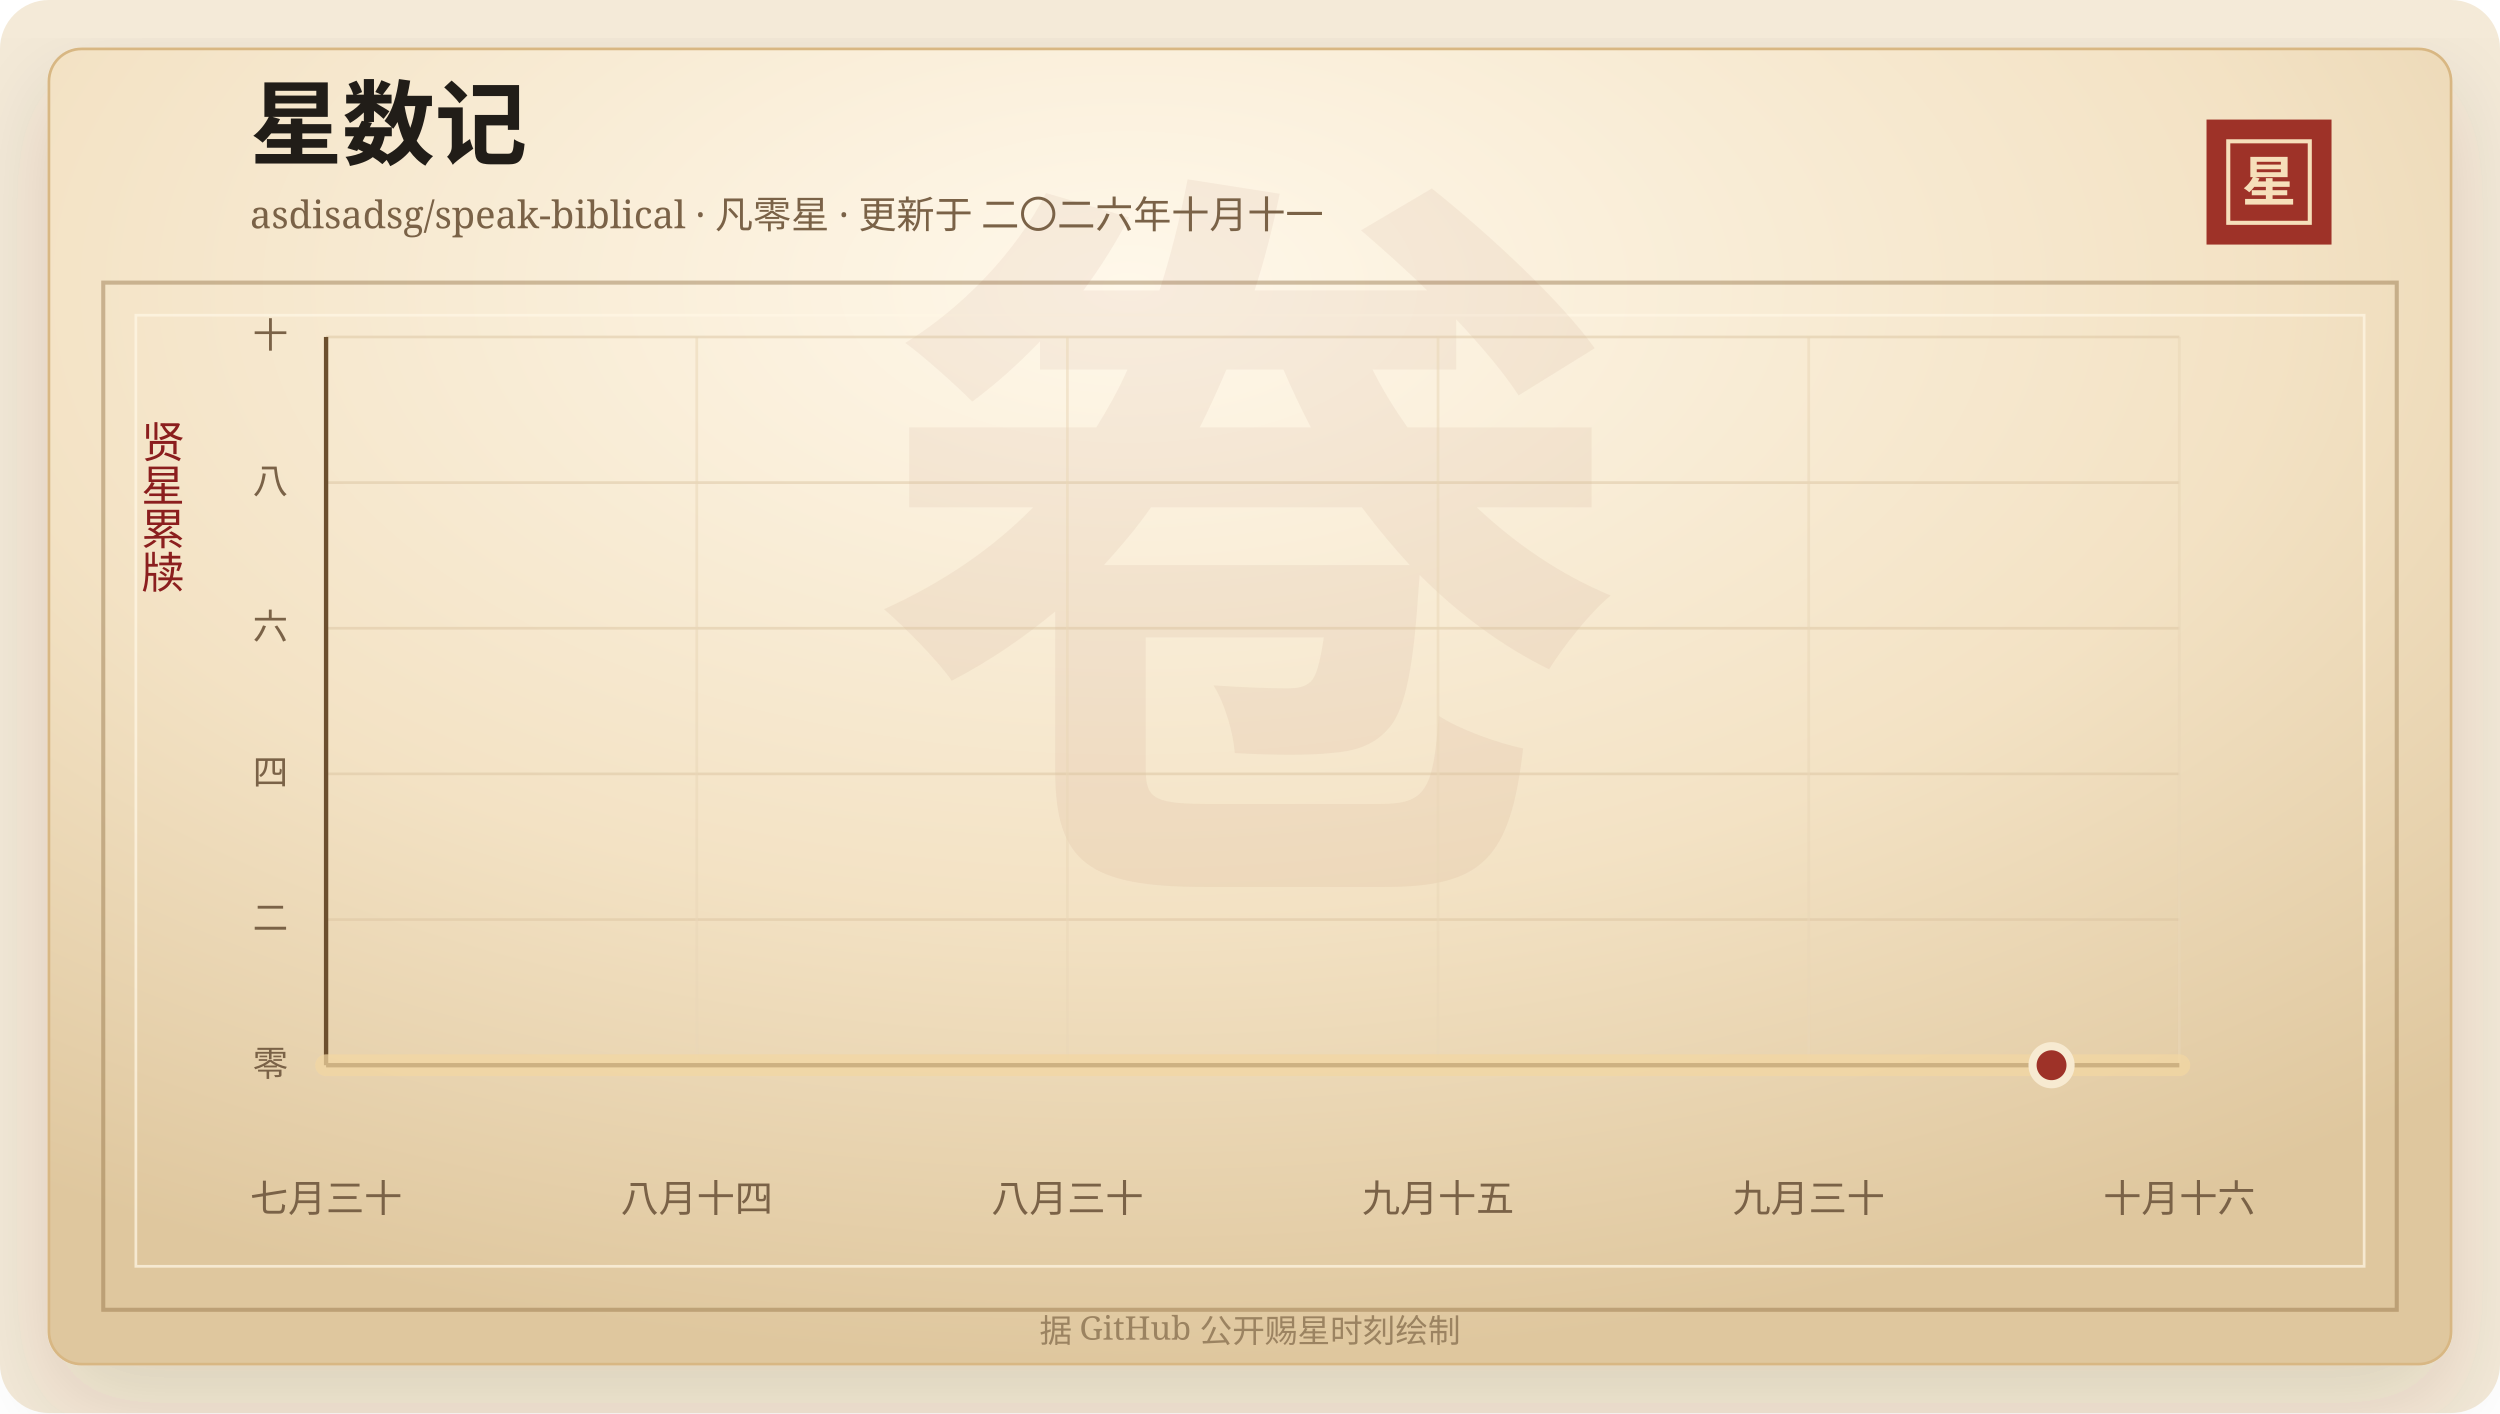
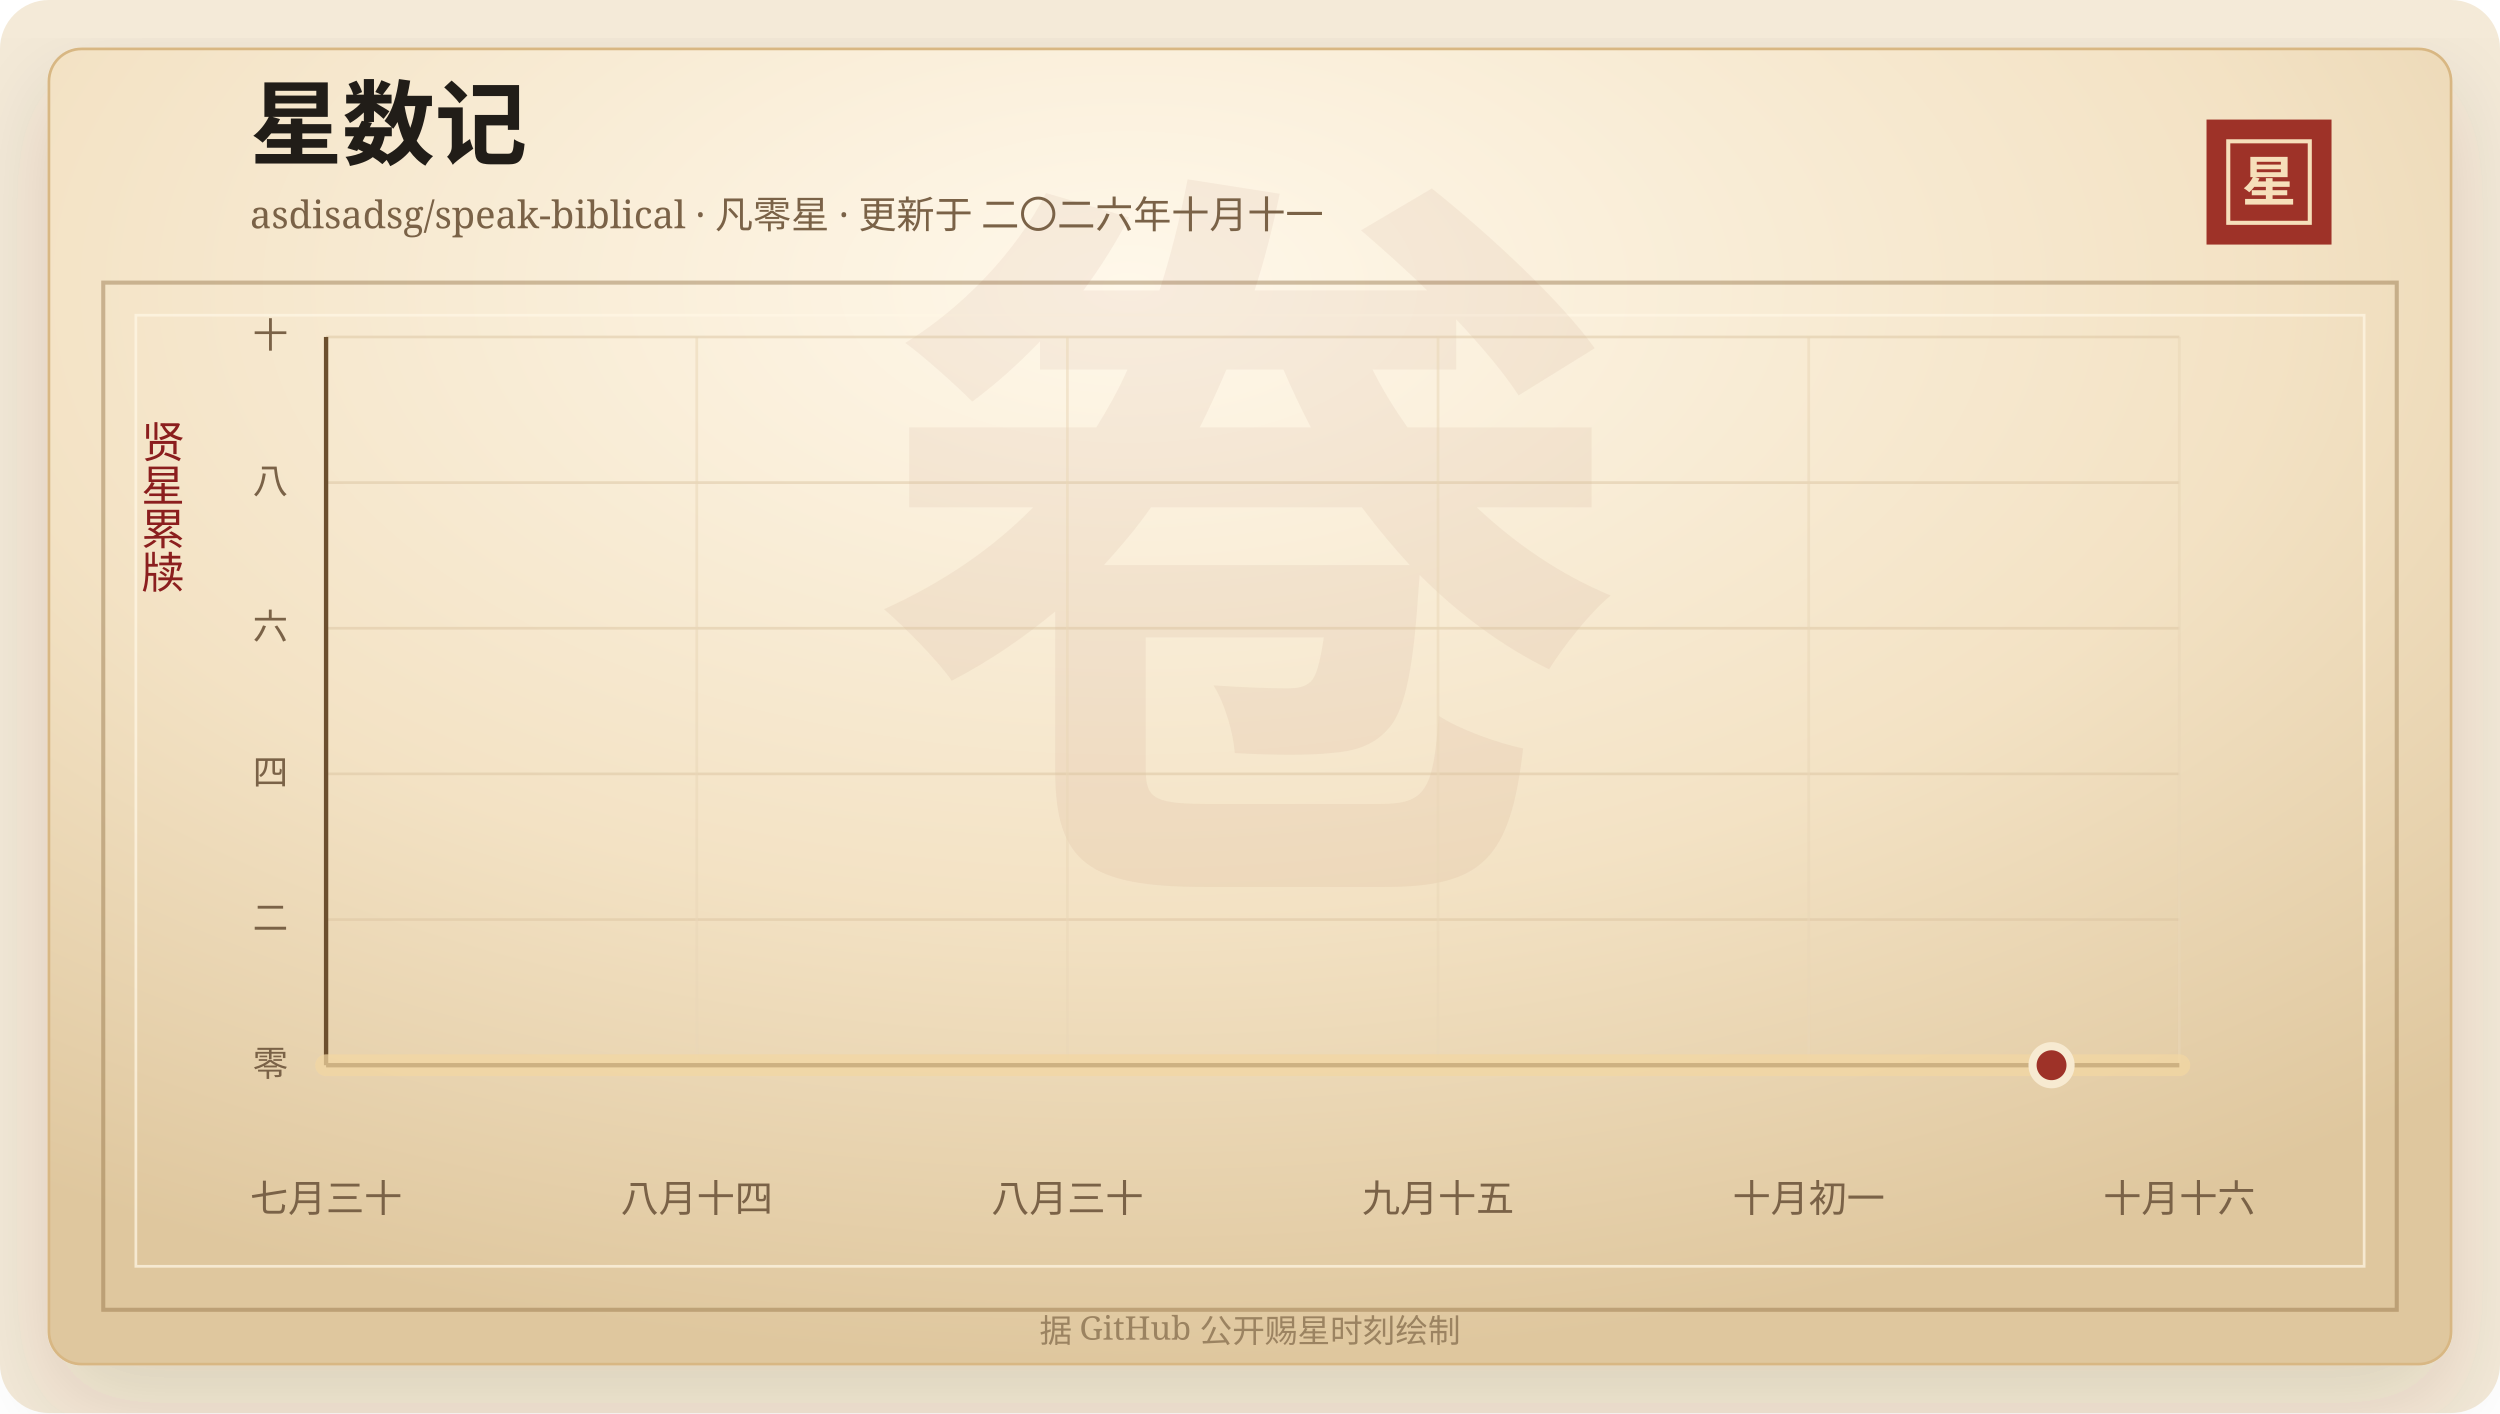
<svg xmlns="http://www.w3.org/2000/svg" width="920" height="520" viewBox="0 0 920 520" role="img" aria-labelledby="title desc">
  <defs>
    <linearGradient id="line" x1="0" x2="1" y1="0" y2="0">
      <stop offset="0%" stop-color="#7d2017" />
      <stop offset="58%" stop-color="#b33426" />
      <stop offset="100%" stop-color="#d65a32" />
    </linearGradient>
    <linearGradient id="area" x1="0" x2="0" y1="0" y2="1">
      <stop offset="0%" stop-color="#b33426" stop-opacity="0.2" />
      <stop offset="100%" stop-color="#b33426" stop-opacity="0" />
    </linearGradient>
    <radialGradient id="paper" cx="45%" cy="18%" r="82%">
      <stop offset="0%" stop-color="#fff8ea" />
      <stop offset="58%" stop-color="#f3e2c4" />
      <stop offset="100%" stop-color="#dfc79e" />
    </radialGradient>
    <filter id="shadow" x="-20%" y="-20%" width="140%" height="140%">
      <feDropShadow dx="0" dy="14" stdDeviation="18" flood-color="#3b2a20" flood-opacity="0.14" />
    </filter>
  </defs>
  <rect width="920" height="520" rx="18" fill="#f4ead8" />
  <rect x="18" y="18" width="884" height="484" rx="12" fill="url(#paper)" stroke="#d8b783" filter="url(#shadow)" />
  <rect x="38" y="104" width="844" height="378" fill="none" stroke="#8c6b3f" stroke-opacity="0.42" stroke-width="1.5" />
  <rect x="50" y="116" width="820" height="350" fill="none" stroke="#fff7e5" stroke-opacity="0.72" />
  <text x="460" y="304" text-anchor="middle" fill="#8c342a" fill-opacity="0.06" font-family="Songti SC, STSong, SimSun, serif" font-size="280" font-weight="700">卷</text>
  <text x="92" y="58" fill="#211d18" font-family="Songti SC, STSong, SimSun, serif" font-size="34" font-weight="700">星数记</text>
  <text x="92" y="84" fill="#7a6247" font-family="Songti SC, STSong, SimSun, serif" font-size="14.0">asdisadsg/speak-biblical · 凡零星 · 更新于 二〇二六年十月十一</text>
  <rect x="812" y="44" width="46" height="46" fill="#9e3228" />
  <rect x="820" y="52" width="30" height="30" fill="none" stroke="#f6dfba" stroke-width="1.5" />
  <text x="835" y="74" text-anchor="middle" fill="#f6dfba" font-family="Songti SC, STSong, SimSun, serif" font-size="20" font-weight="700">星</text>
  <text x="60" y="166" text-anchor="middle" fill="#8b1e1e" font-family="Songti SC, STSong, SimSun, serif" font-size="16" writing-mode="vertical-rl">贤星累牍</text>
  <line x1="120" y1="392.00" x2="802" y2="392.00" stroke="#d9c29e" stroke-opacity="0.48" />
  <text x="106" y="396.00" text-anchor="end" fill="#7a6247" font-family="Songti SC, STSong, SimSun, serif" font-size="13">零</text>
  <line x1="120" y1="338.40" x2="802" y2="338.40" stroke="#d9c29e" stroke-opacity="0.48" />
  <text x="106" y="342.40" text-anchor="end" fill="#7a6247" font-family="Songti SC, STSong, SimSun, serif" font-size="13">二</text>
  <line x1="120" y1="284.80" x2="802" y2="284.80" stroke="#d9c29e" stroke-opacity="0.48" />
  <text x="106" y="288.80" text-anchor="end" fill="#7a6247" font-family="Songti SC, STSong, SimSun, serif" font-size="13">四</text>
  <line x1="120" y1="231.20" x2="802" y2="231.20" stroke="#d9c29e" stroke-opacity="0.48" />
  <text x="106" y="235.20" text-anchor="end" fill="#7a6247" font-family="Songti SC, STSong, SimSun, serif" font-size="13">六</text>
  <line x1="120" y1="177.60" x2="802" y2="177.60" stroke="#d9c29e" stroke-opacity="0.48" />
  <text x="106" y="181.60" text-anchor="end" fill="#7a6247" font-family="Songti SC, STSong, SimSun, serif" font-size="13">八</text>
  <line x1="120" y1="124.00" x2="802" y2="124.00" stroke="#d9c29e" stroke-opacity="0.48" />
  <text x="106" y="128.00" text-anchor="end" fill="#7a6247" font-family="Songti SC, STSong, SimSun, serif" font-size="13">十</text>
  <line x1="120.00" y1="124" x2="120.00" y2="392" stroke="#ead6b7" stroke-opacity="0.54" />
  <text x="120.00" y="446" text-anchor="middle" fill="#7a6247" font-family="Songti SC, STSong, SimSun, serif" font-size="14">七月三十</text>
  <line x1="256.40" y1="124" x2="256.40" y2="392" stroke="#ead6b7" stroke-opacity="0.54" />
  <text x="256.40" y="446" text-anchor="middle" fill="#7a6247" font-family="Songti SC, STSong, SimSun, serif" font-size="14">八月十四</text>
  <line x1="392.80" y1="124" x2="392.80" y2="392" stroke="#ead6b7" stroke-opacity="0.54" />
  <text x="392.80" y="446" text-anchor="middle" fill="#7a6247" font-family="Songti SC, STSong, SimSun, serif" font-size="14">八月三十</text>
  <line x1="529.20" y1="124" x2="529.20" y2="392" stroke="#ead6b7" stroke-opacity="0.54" />
  <text x="529.20" y="446" text-anchor="middle" fill="#7a6247" font-family="Songti SC, STSong, SimSun, serif" font-size="14">九月十五</text>
  <line x1="665.60" y1="124" x2="665.60" y2="392" stroke="#ead6b7" stroke-opacity="0.54" />
-   <text x="665.60" y="446" text-anchor="middle" fill="#7a6247" font-family="Songti SC, STSong, SimSun, serif" font-size="14">九月三十</text>
+   <text x="665.60" y="446" text-anchor="middle" fill="#7a6247" font-family="Songti SC, STSong, SimSun, serif" font-size="14">十月初一</text>
  <line x1="802.00" y1="124" x2="802.00" y2="392" stroke="#ead6b7" stroke-opacity="0.54" />
  <text x="802.00" y="446" text-anchor="middle" fill="#7a6247" font-family="Songti SC, STSong, SimSun, serif" font-size="14">十月十六</text>
  <line x1="120" y1="392" x2="802" y2="392" stroke="#6c4f2e" stroke-width="1.6" />
  <line x1="120" y1="124" x2="120" y2="392" stroke="#6c4f2e" stroke-width="1.6" />
  <polygon points="120.00,392.00 120.00,392.00 802.00,392.00 802.00,392.00" fill="url(#area)" />
  <polyline points="120.00,392.00 802.00,392.00" fill="none" stroke="#f3d7a2" stroke-width="8" stroke-linecap="round" stroke-linejoin="round" opacity="0.72" />
  <polyline points="120.00,392.00 802.00,392.00" fill="none" stroke="url(#line)" stroke-width="4.2" stroke-linecap="round" stroke-linejoin="round" />
  <circle cx="754.97" cy="392.00" r="7" fill="#9e3228" stroke="#f7ead1" stroke-width="3" />
  <text x="460" y="494" text-anchor="middle" fill="#9b8361" font-family="Songti SC, STSong, SimSun, serif" font-size="12">据 GitHub 公开赐星时刻绘制</text>
</svg>
